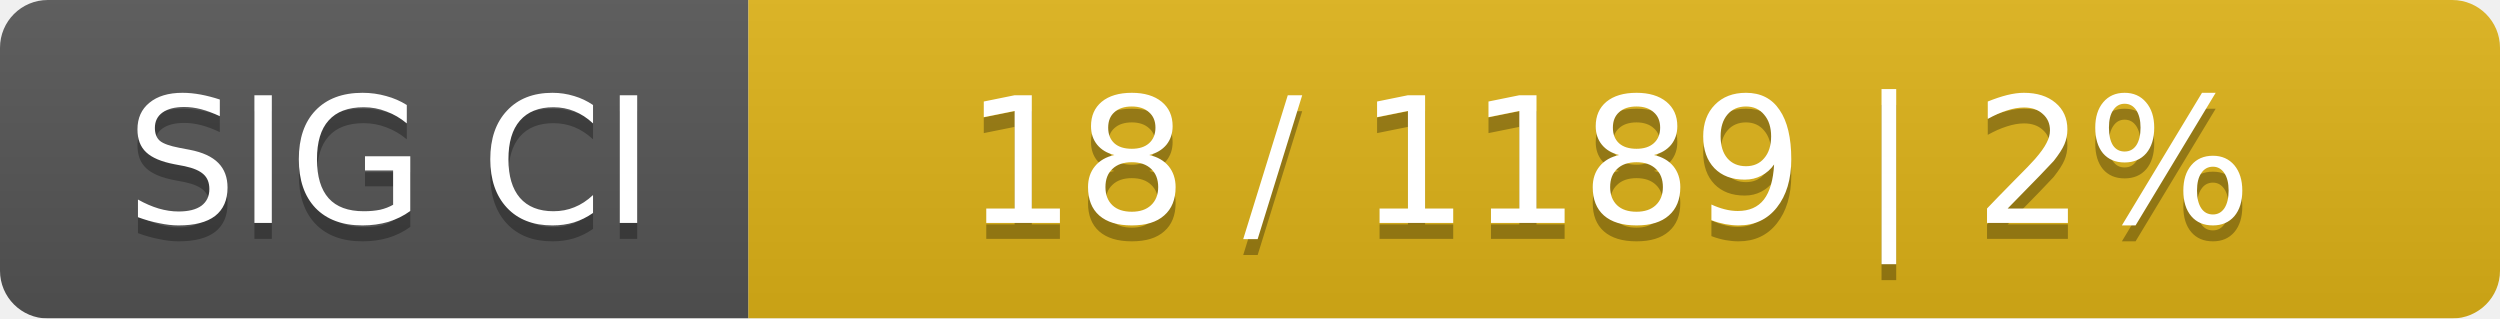
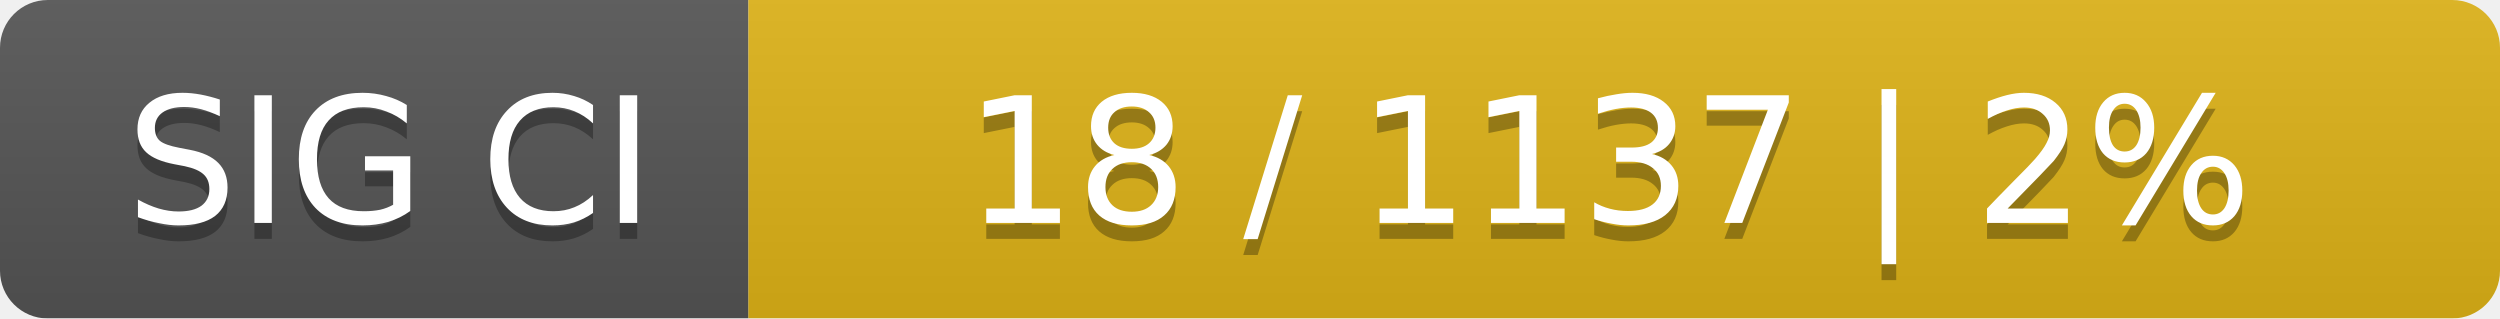
<svg xmlns="http://www.w3.org/2000/svg" width="157" height="20">
  <linearGradient id="smooth" x2="0" y2="100%">
    <stop offset="0" stop-color="#bbb" stop-opacity=".1" />
    <stop offset="1" stop-opacity=".1" />
  </linearGradient>
  <mask id="round">
    <rect width="157" height="20" rx="3" fill="#fff" />
  </mask>
  <g mask="url(#round)">
    <rect width="47" height="20" fill="#555" />
    <rect x="47" width="110" height="20" fill="#dfb317" />
    <rect width="157" height="20" fill="url(#smooth)" />
  </g>
  <g fill="#fff" text-anchor="middle" font-family="DejaVu Sans,Verdana,Geneva,sans-serif" font-size="11">
    <text x="24.5" y="15" fill="#010101" fill-opacity=".3">SIG CI</text>
    <text x="24.5" y="14">SIG CI</text>
-     <text x="101" y="15" fill="#010101" fill-opacity=".3">18 / 1189    |    2%</text>
-     <text x="101" y="14">18 / 1189    |    2%</text>
+     <text x="101" y="15" fill="#010101" fill-opacity=".3">18 / 1137    |    2%</text>
+     <text x="101" y="14">18 / 1137    |    2%</text>
  </g>
</svg>
